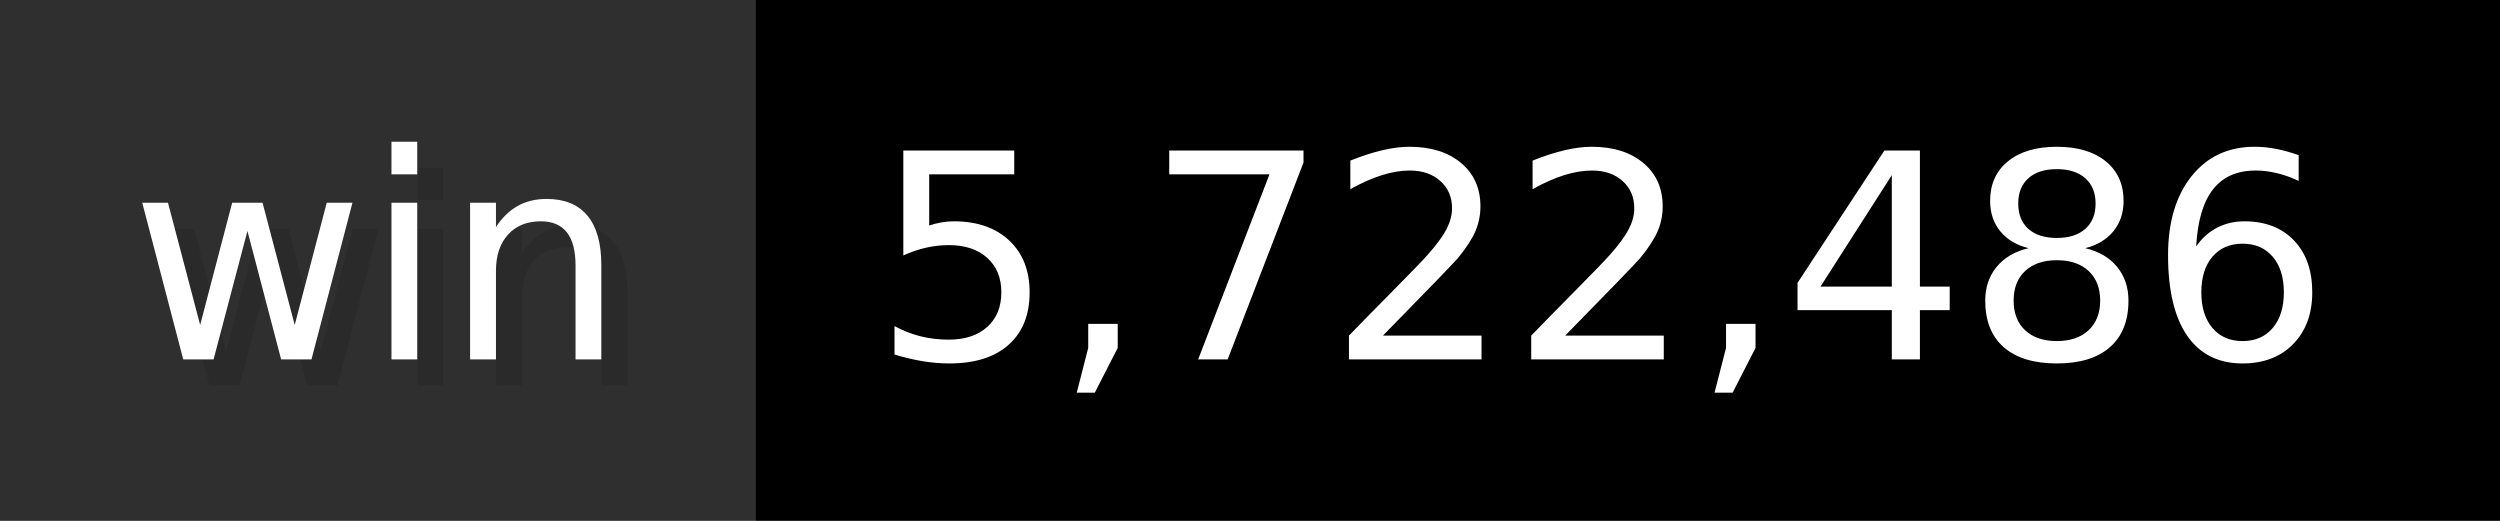
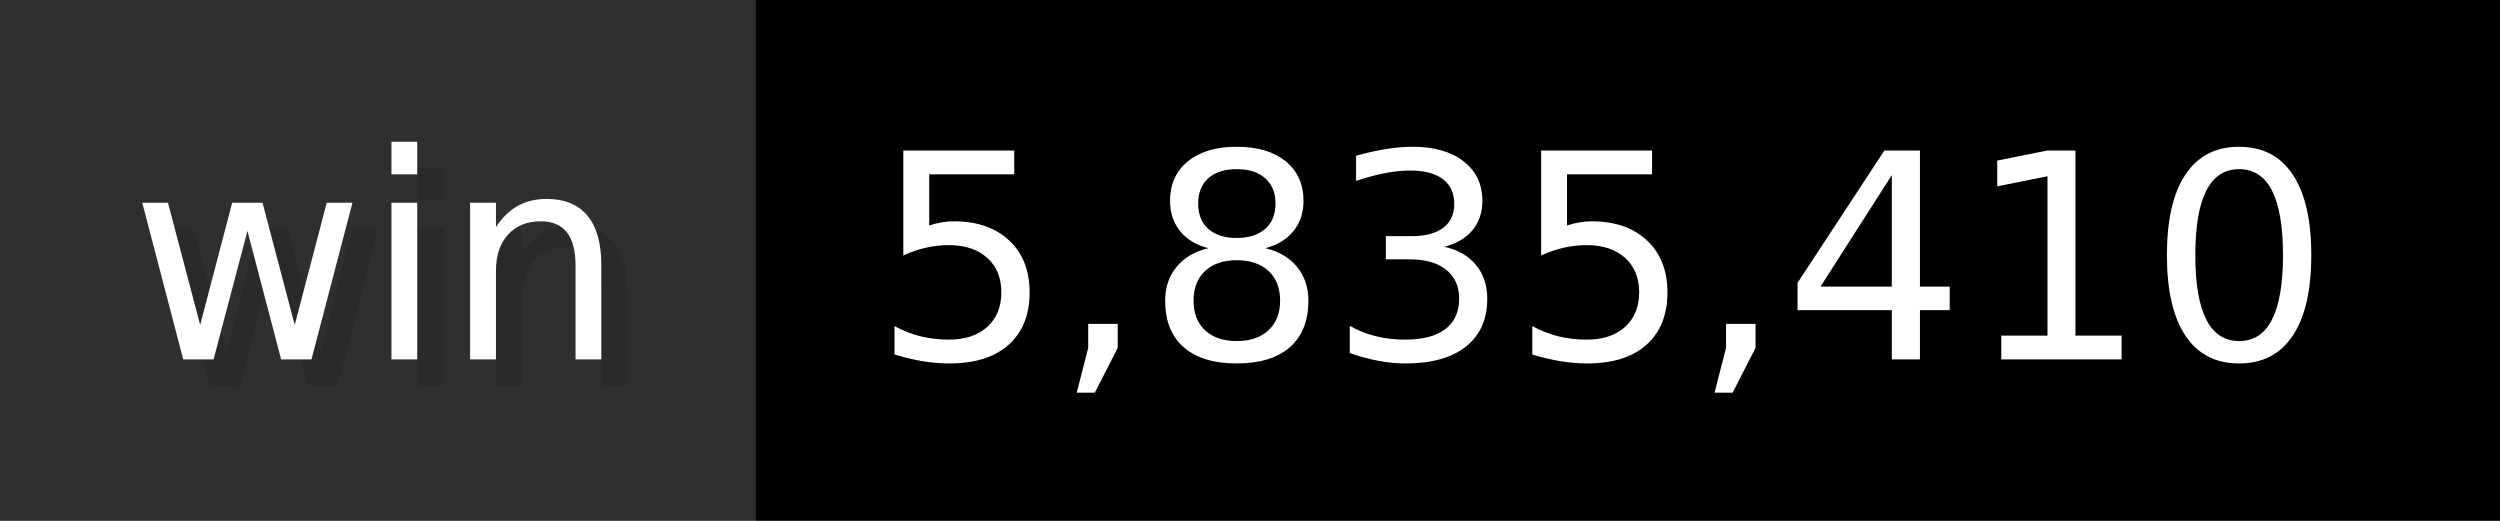
- <svg xmlns="http://www.w3.org/2000/svg" width="96" height="20" viewBox="0 0 960 200" role="img" aria-label="win: 5,722,486">
+ <svg xmlns="http://www.w3.org/2000/svg" width="96" height="20" viewBox="0 0 960 200" role="img" aria-label="win: 5,835,410">
  <g>
    <rect fill="#2F2F2F" width="290" height="200" />
    <rect fill="#" x="290" width="670" height="200" />
  </g>
  <g aria-hidden="true" fill="#fff" text-anchor="start" font-family="Verdana,DejaVu Sans,sans-serif" font-size="110">
    <text x="60" y="148" textLength="190" fill="#000" opacity="0.1">win</text>
    <text x="50" y="138" textLength="190">win</text>
-     <text x="345" y="148" textLength="570" fill="#000" opacity="0.1">5,722,486</text>
-     <text x="335" y="138" textLength="570">5,722,486</text>
+     <text x="345" y="148" textLength="570" fill="#000" opacity="0.1">5,835,410</text>
+     <text x="335" y="138" textLength="570">5,835,410</text>
  </g>
</svg>
